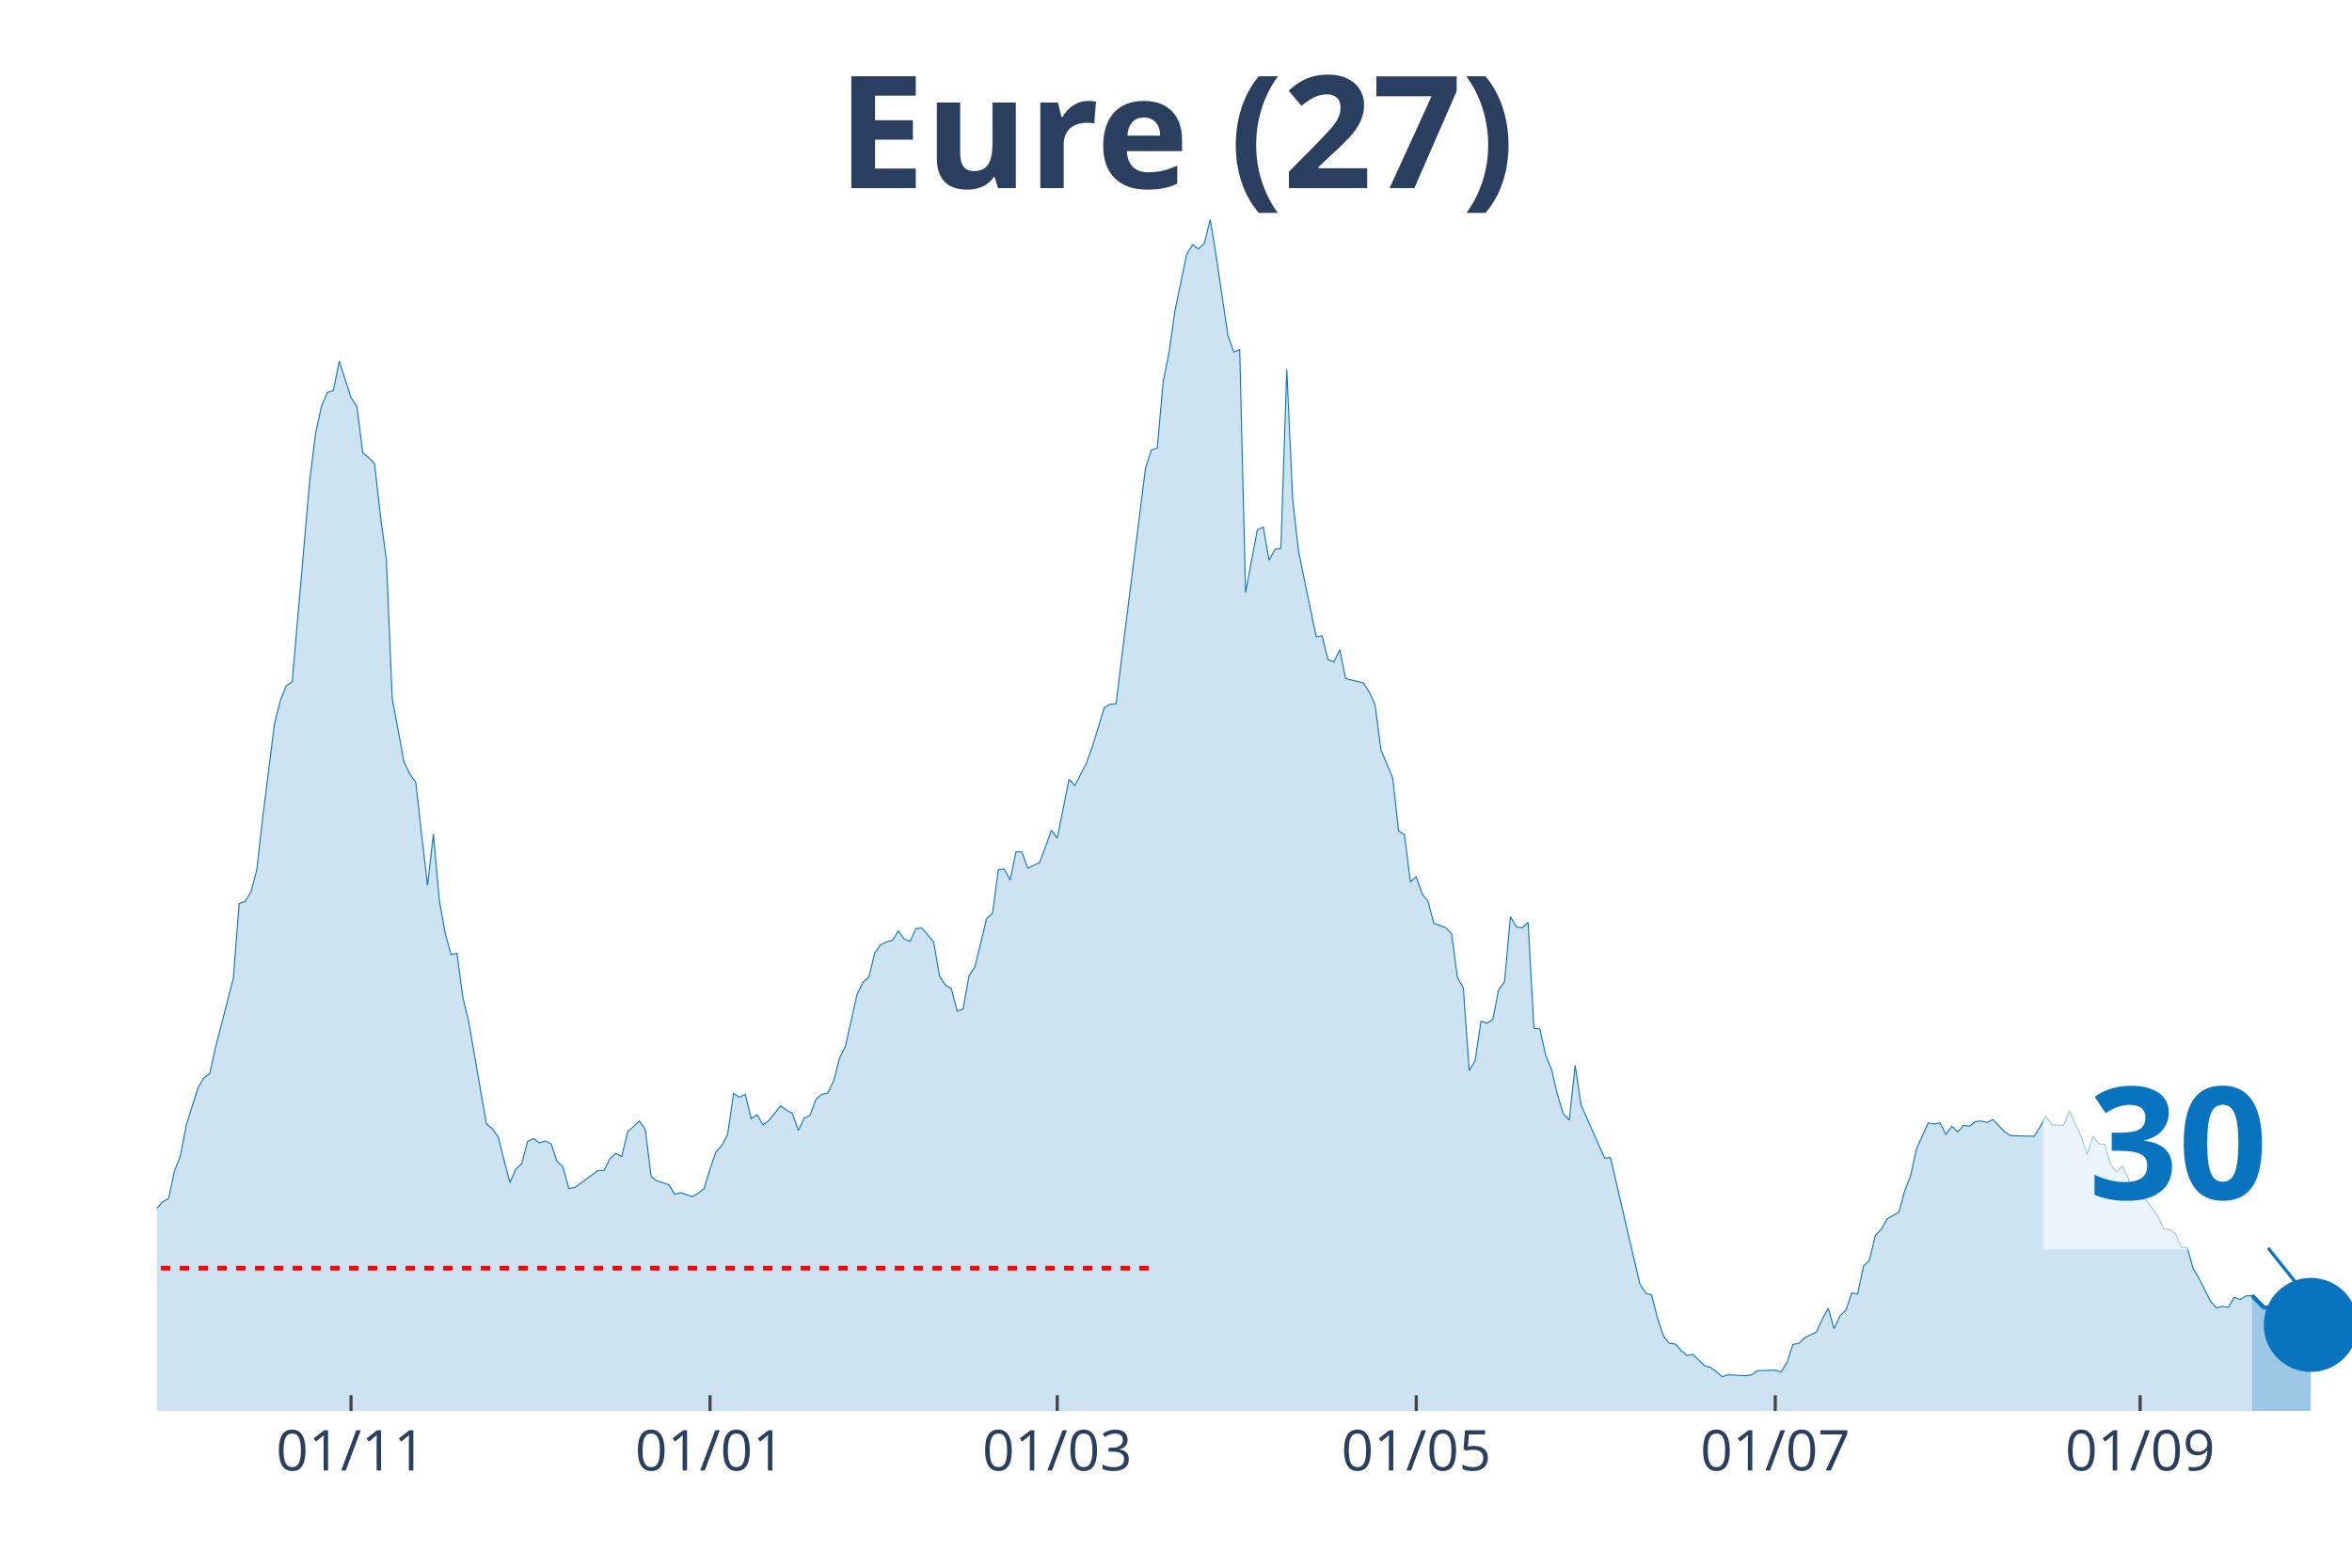
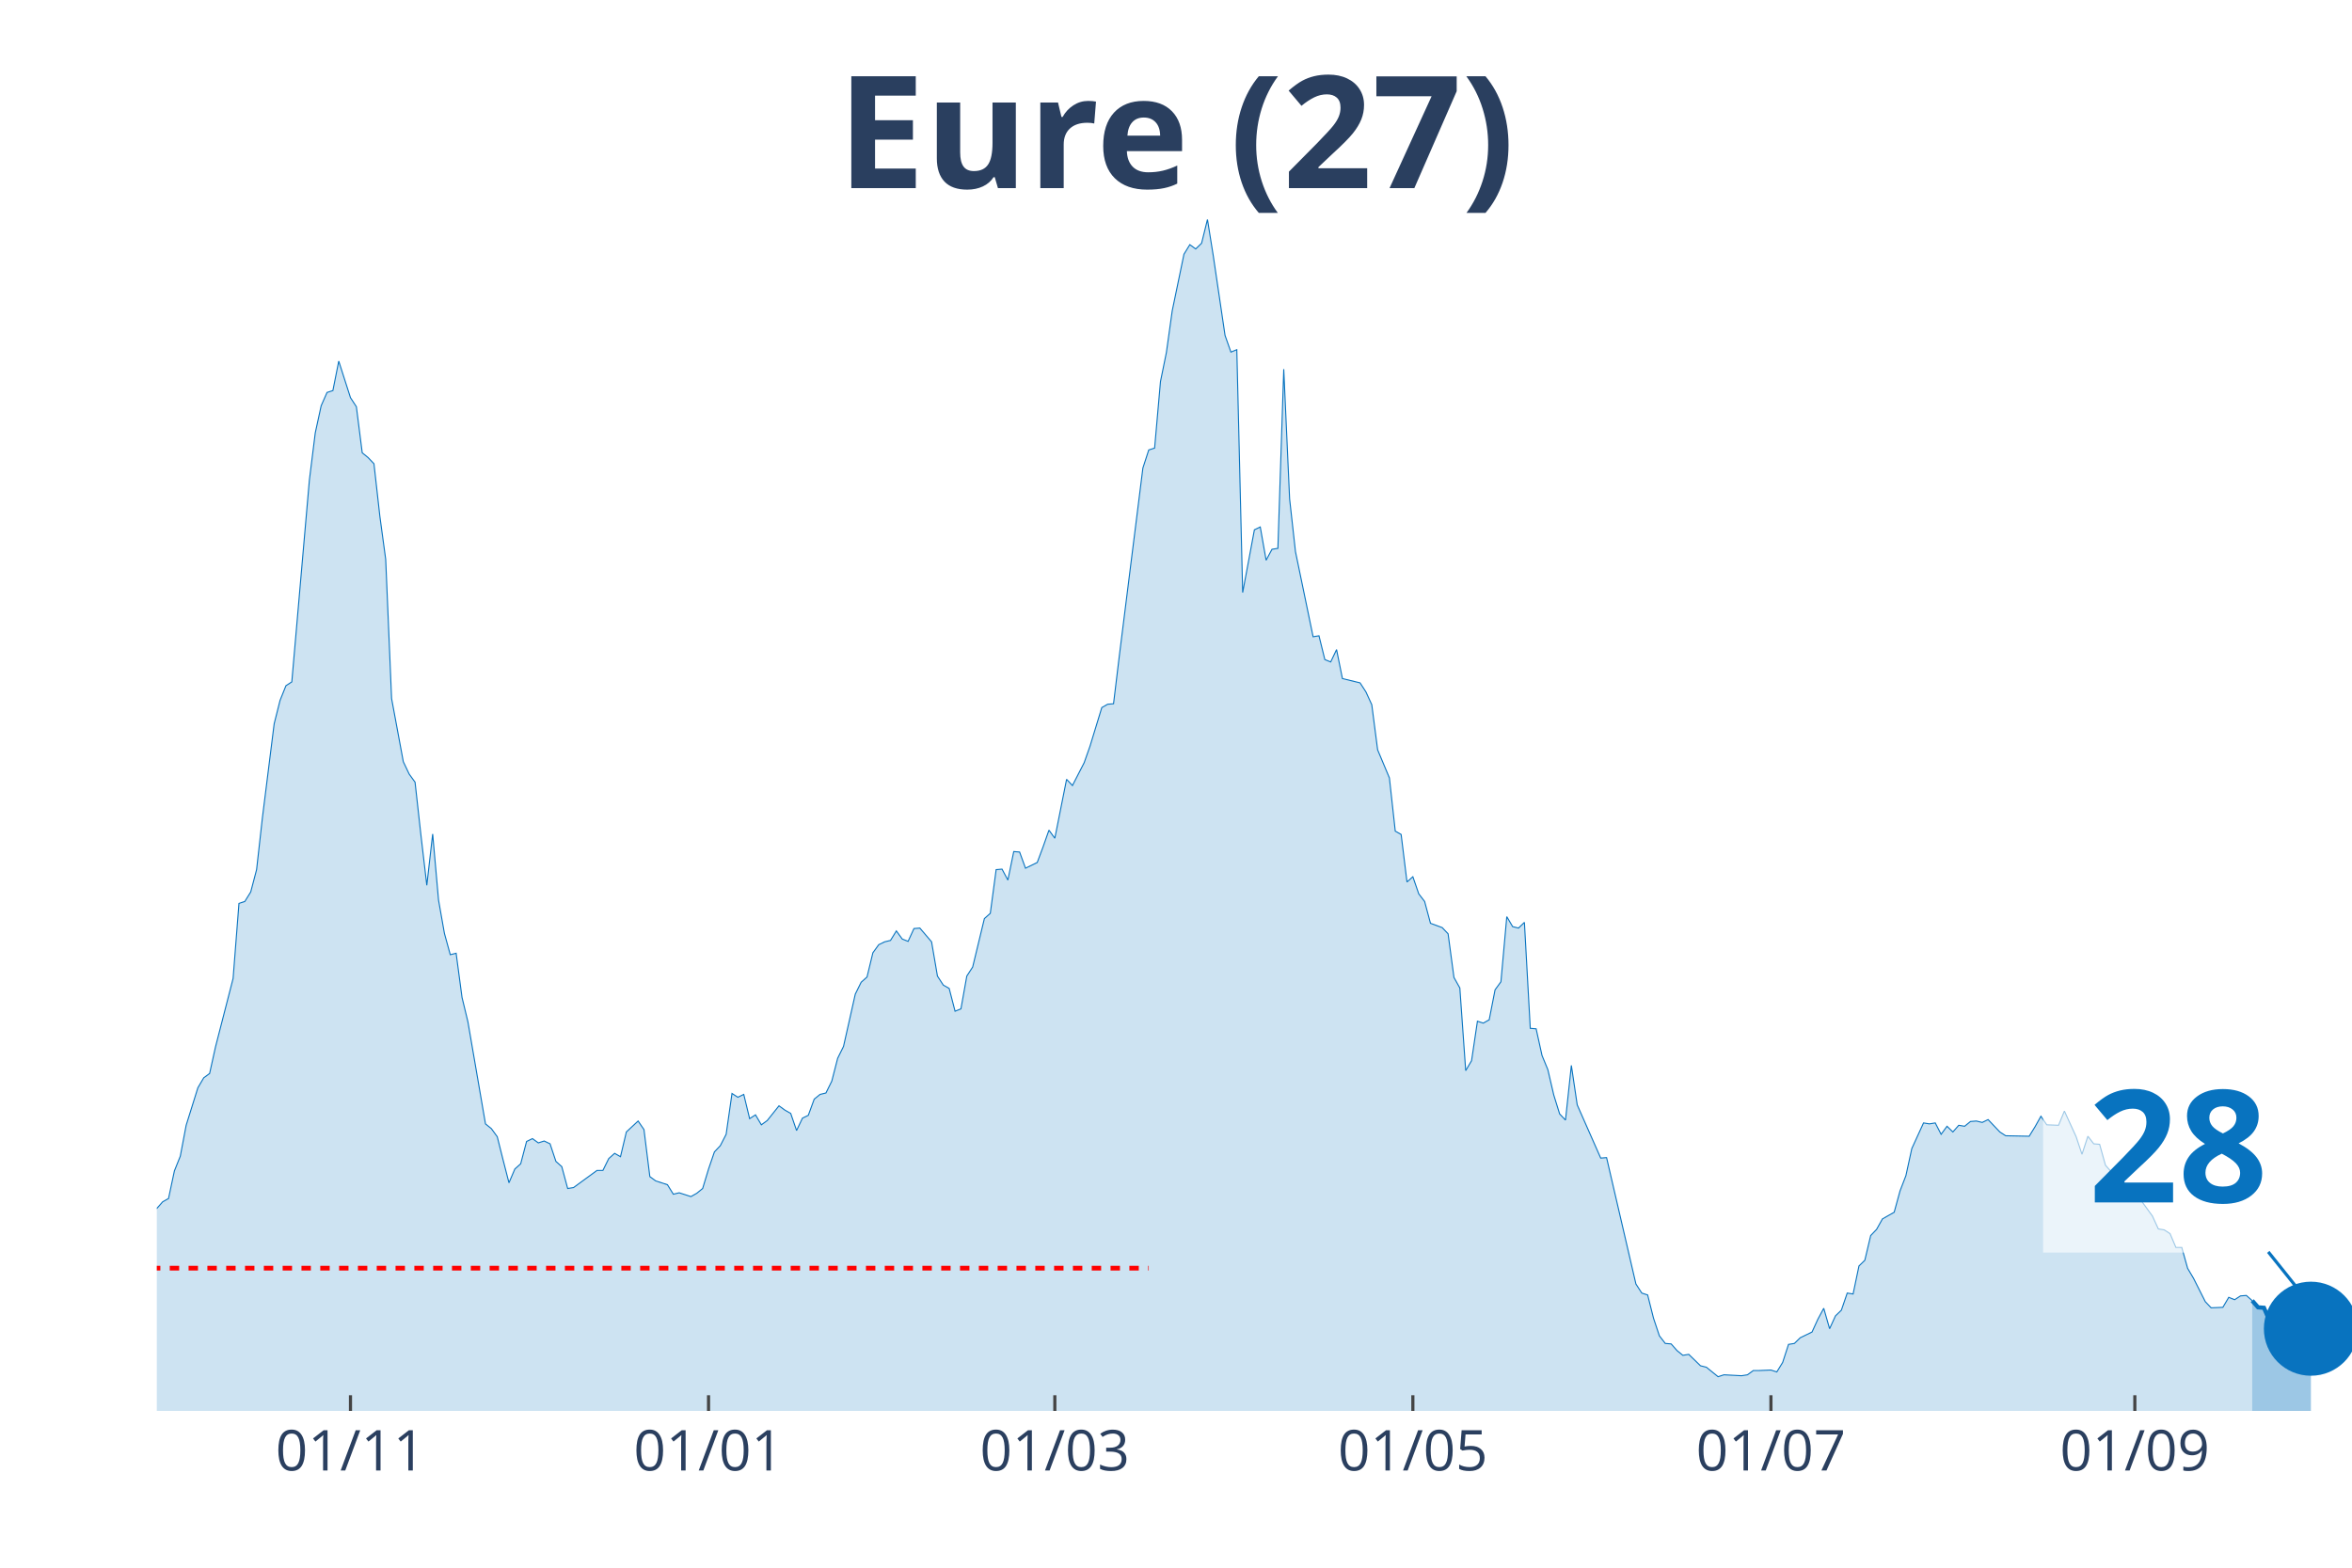
<svg xmlns="http://www.w3.org/2000/svg" class="main-svg" width="1125" height="750" style="" viewBox="0 0 750 500">
  <rect x="0" y="0" width="750" height="500" style="fill: rgb(0, 0, 0); fill-opacity: 0;" />
-   <defs id="defs-7f214a">
+   <defs id="defs-a8a254">
    <g class="clips">
-       <clipPath id="clip7f214axyplot" class="plotclip">
+       <clipPath id="clipa8a254xyplot" class="plotclip">
        <rect width="700" height="380" />
      </clipPath>
-       <clipPath class="axesclip" id="clip7f214ax">
+       <clipPath class="axesclip" id="clipa8a254x">
        <rect x="50" y="0" width="700" height="500" />
      </clipPath>
-       <clipPath class="axesclip" id="clip7f214ay">
+       <clipPath class="axesclip" id="clipa8a254y">
        <rect x="0" y="70" width="750" height="380" />
      </clipPath>
-       <clipPath class="axesclip" id="clip7f214axy">
+       <clipPath class="axesclip" id="clipa8a254xy">
        <rect x="50" y="70" width="700" height="380" />
      </clipPath>
    </g>
    <g class="gradients" />
  </defs>
  <g class="bglayer">
    <rect class="bg" x="50" y="70" width="700" height="380" style="fill: rgb(0, 0, 0); fill-opacity: 0; stroke-width: 0;" />
  </g>
  <g class="layer-below">
    <g class="imagelayer" />
    <g class="shapelayer" />
  </g>
  <g class="cartesianlayer">
    <g class="subplot xy">
      <g class="layer-subplot">
        <g class="shapelayer" />
        <g class="imagelayer" />
      </g>
      <g class="gridlayer">
        <g class="x">
-           <path class="xgrid crisp" transform="translate(111.93,0)" d="M0,70v380" style="stroke: rgb(255, 255, 255); stroke-opacity: 1; stroke-width: 1px;" />
-           <path class="xgrid crisp" transform="translate(226.41,0)" d="M0,70v380" style="stroke: rgb(255, 255, 255); stroke-opacity: 1; stroke-width: 1px;" />
-           <path class="xgrid crisp" transform="translate(337.13,0)" d="M0,70v380" style="stroke: rgb(255, 255, 255); stroke-opacity: 1; stroke-width: 1px;" />
-           <path class="xgrid crisp" transform="translate(451.61,0)" d="M0,70v380" style="stroke: rgb(255, 255, 255); stroke-opacity: 1; stroke-width: 1px;" />
-           <path class="xgrid crisp" transform="translate(566.09,0)" d="M0,70v380" style="stroke: rgb(255, 255, 255); stroke-opacity: 1; stroke-width: 1px;" />
-           <path class="xgrid crisp" transform="translate(682.44,0)" d="M0,70v380" style="stroke: rgb(255, 255, 255); stroke-opacity: 1; stroke-width: 1px;" />
+           <path class="xgrid crisp" transform="translate(111.76,0)" d="M0,70v380" style="stroke: rgb(255, 255, 255); stroke-opacity: 1; stroke-width: 1px;" />
+           <path class="xgrid crisp" transform="translate(225.94,0)" d="M0,70v380" style="stroke: rgb(255, 255, 255); stroke-opacity: 1; stroke-width: 1px;" />
+           <path class="xgrid crisp" transform="translate(336.36,0)" d="M0,70v380" style="stroke: rgb(255, 255, 255); stroke-opacity: 1; stroke-width: 1px;" />
+           <path class="xgrid crisp" transform="translate(450.53,0)" d="M0,70v380" style="stroke: rgb(255, 255, 255); stroke-opacity: 1; stroke-width: 1px;" />
+           <path class="xgrid crisp" transform="translate(564.71,0)" d="M0,70v380" style="stroke: rgb(255, 255, 255); stroke-opacity: 1; stroke-width: 1px;" />
+           <path class="xgrid crisp" transform="translate(680.75,0)" d="M0,70v380" style="stroke: rgb(255, 255, 255); stroke-opacity: 1; stroke-width: 1px;" />
        </g>
        <g class="y" />
      </g>
      <g class="zerolinelayer" />
      <path class="xlines-below" />
      <path class="ylines-below" />
      <g class="overlines-below" />
      <g class="xaxislayer-below" />
      <g class="yaxislayer-below" />
      <g class="overaxes-below" />
-       <g class="plot" transform="translate(50, 70)" clip-path="url('#clip7f214axyplot')">
+       <g class="plot" transform="translate(50, 70)" clip-path="url('#clipa8a254xyplot')">
        <g class="scatterlayer mlayer">
-           <g class="trace scatter trace6a3b35" style="stroke-miterlimit: 2;">
+           <g class="trace scatter trace14b97a" style="stroke-miterlimit: 2;">
            <g class="fills">
              <g>
-                 <path class="js-fill" d="M668.1,380L-255.23,380L-255.23,375.76L-243.97,376.67L-242.09,377.12L-170.78,378.18L-168.9,378.18L-137,378.64L-135.12,378.48L-127.61,378.79L-125.74,378.48L-88.2,370.91L-86.33,370L-82.57,366.51L-80.7,365.9L-76.94,366.96L-75.07,367.12L-67.56,360.6L-65.68,356.35L-61.93,353.17L-60.05,347.71L-56.3,345.9L-54.42,346.5L-52.55,343.17L-50.67,343.32L-46.92,342.71L-45.04,338.62L-41.29,327.86L-39.41,328.77L-37.53,325.43L-35.66,326.04L-33.78,318.01L-31.9,314.82L-30.03,313L-28.15,313.46L-26.27,311.64L-24.4,311.34L-22.52,311.64L-20.64,313.16L-18.77,305.73L-16.89,304.21L-13.14,299.06L-11.26,302.09L-9.38,302.54L-7.51,305.58L-5.63,314.06L-3.75,316.79L0,315.43L1.88,313.31L3.75,312.25L5.63,303.45L7.51,298.76L9.38,288.9L13.14,276.93L15.01,273.75L16.89,272.38L18.77,263.89L24.4,242.07L26.27,218.12L28.15,217.51L30.03,214.48L31.9,207.36L33.78,190.68L37.53,160.82L39.41,153.39L41.29,148.7L43.16,147.48L48.79,83.06L50.67,68.06L52.55,59.42L54.42,55.17L56.3,54.57L58.18,45.17L61.93,56.84L63.81,59.72L65.68,74.42L67.56,75.94L69.44,77.91L71.31,94.58L73.19,108.38L75.07,152.79L78.82,172.95L80.7,176.89L82.57,179.47L84.45,196.29L86.33,212.36L88.2,195.99L90.08,217.06L91.96,227.67L93.83,234.49L95.71,234.03L97.59,248.13L99.46,255.86L105.09,288.45L106.97,289.96L108.85,292.54L110.72,299.97L112.6,307.24L114.48,302.85L116.35,301.18L118.23,294.06L120.11,293.15L121.98,294.51L123.86,293.91L125.74,294.81L127.61,300.42L129.49,302.09L131.37,309.06L133.24,308.76L140.75,303.3L142.63,303.3L144.5,299.51L146.38,297.85L148.26,298.91L150.13,291.03L153.89,287.54L155.76,290.27L157.64,305.27L159.52,306.64L163.27,307.85L165.15,310.88L167.02,310.43L168.9,311.03L170.78,311.64L172.65,310.58L174.53,309.06L176.41,302.85L178.28,297.39L180.16,295.42L182.04,291.78L183.91,278.75L185.79,279.96L187.67,279.05L189.54,286.78L191.42,285.57L193.3,288.75L195.17,287.39L198.93,282.69L200.8,284.05L202.68,285.11L204.56,290.57L206.43,286.63L208.31,285.72L210.19,280.57L212.06,279.05L213.94,278.6L215.82,274.81L217.69,267.53L219.57,263.74L223.32,247.07L225.2,243.28L227.08,241.61L228.95,233.88L230.83,231.3L232.71,230.39L234.58,229.94L236.46,226.91L238.34,229.49L240.21,230.24L242.09,226.15L243.97,226L247.72,230.39L249.6,241.31L251.47,244.19L253.35,245.25L255.23,252.52L257.1,251.77L258.98,241.31L260.86,238.43L264.61,222.97L266.49,221.3L268.36,207.36L270.24,207.2L272.12,210.69L273.99,201.6L275.87,201.75L277.75,206.9L281.5,205.08L283.38,200.08L285.25,194.77L287.13,197.35L290.88,178.56L292.76,180.53L296.51,173.25L298.39,167.95L302.14,155.67L304.02,154.61L305.9,154.46L307.77,138.99L315.28,79.27L317.16,73.51L319.03,72.91L320.91,51.69L322.79,42.44L324.66,29.1L328.42,11.07L330.29,8.03L332.17,9.4L334.05,7.58L335.92,0L337.8,11.67L341.55,36.98L343.43,42.29L345.31,41.53L347.18,118.99L350.94,98.98L352.82,98.07L354.69,108.68L356.57,105.19L358.45,104.89L360.32,47.75L362.2,89.13L364.08,105.95L369.71,133.08L371.58,132.78L373.46,140.36L375.34,141.12L377.21,137.18L379.09,146.42L384.72,147.79L386.6,150.67L388.47,154.76L390.35,169.16L394.1,178.1L395.98,195.08L397.86,196.14L399.73,211.3L401.61,209.63L403.49,215.09L405.36,217.51L407.24,224.48L410.99,225.85L412.87,227.82L414.75,241.76L416.62,245.1L418.5,271.47L420.38,268.29L422.25,255.71L424.13,256.31L426.01,255.25L427.88,245.7L429.76,243.13L431.64,222.36L433.51,225.54L435.39,226L437.27,224.18L439.14,257.98L441.02,258.13L442.9,266.62L444.77,271.17L446.65,279.2L448.53,285.27L450.4,287.24L452.28,269.8L454.16,282.39L461.66,299.36L463.54,299.21L472.92,339.53L474.8,342.41L476.68,343.02L478.55,350.44L480.43,356.05L482.31,358.48L484.18,358.63L486.06,360.75L487.94,362.27L489.81,361.96L493.57,365.6L495.44,366.06L499.2,369.09L501.07,368.48L506.7,368.78L508.58,368.48L510.46,367.12L512.33,367.12L516.09,366.96L517.96,367.57L519.84,364.54L521.72,358.78L523.59,358.48L525.47,356.66L529.22,354.84L531.1,350.75L532.98,347.26L534.85,353.78L536.73,349.68L538.61,347.87L540.48,342.41L542.36,342.71L544.24,333.77L546.11,331.95L547.99,324.07L549.87,322.1L551.74,318.76L553.62,317.7L555.5,316.64L557.37,309.82L559.25,304.97L561.13,296.33L564.88,288.15L566.76,288.45L568.63,288.15L570.51,291.78L572.39,289.21L574.26,291.03L576.14,288.9L578.02,289.21L579.89,287.69L581.77,287.54L583.65,287.99L585.52,287.08L589.28,291.03L591.15,292.24L598.66,292.39L600.54,289.36L602.41,286.02L604.29,288.75L608.04,288.9L609.92,284.36L613.67,292.54L615.55,298.15L617.43,292.39L619.3,294.81L621.18,294.97L623.06,301.64L624.93,303.76L626.81,301.94L628.69,305.88L630.56,312.09L634.32,312.7L636.19,315.28L638.07,317.85L639.95,321.95L641.82,322.25L643.7,323.46L645.58,327.86L647.45,327.86L649.33,334.53L651.21,337.71L654.96,345.14L656.84,347.11L658.71,346.65L660.59,346.96L662.47,343.77L664.34,344.53L666.22,343.32L668.1,343.17" style="fill: rgb(8, 115, 191); fill-opacity: 0.2; stroke-width: 0;" />
+                 <path class="js-fill" d="M668.18,380L-254.55,380L-254.55,375.76L-243.32,376.67L-241.44,377.12L-170.32,378.18L-168.45,378.18L-136.63,378.64L-134.76,378.48L-127.27,378.79L-125.4,378.48L-87.97,370.91L-86.1,370L-82.35,366.51L-80.48,365.9L-76.74,366.96L-74.87,367.12L-67.38,360.6L-65.51,356.35L-61.76,353.17L-59.89,347.71L-56.15,345.9L-54.28,346.5L-52.41,343.17L-50.53,343.32L-46.79,342.71L-44.92,338.62L-41.18,327.86L-39.3,328.77L-37.43,325.43L-35.56,326.04L-33.69,318.01L-31.82,314.82L-29.95,313L-28.07,313.46L-26.2,311.64L-24.33,311.34L-22.46,311.64L-20.59,313.16L-18.72,305.73L-16.84,304.21L-13.1,299.06L-11.23,302.09L-9.36,302.54L-7.49,305.58L-5.61,314.06L-3.74,316.79L0,315.43L1.87,313.31L3.74,312.25L5.61,303.45L7.49,298.76L9.36,288.9L13.1,276.93L14.97,273.75L16.84,272.38L18.72,263.89L24.33,242.07L26.2,218.12L28.07,217.51L29.95,214.48L31.82,207.36L33.69,190.68L37.43,160.82L39.3,153.39L41.18,148.7L43.05,147.48L48.66,83.06L50.53,68.06L52.41,59.42L54.28,55.17L56.15,54.57L58.02,45.17L61.76,56.84L63.64,59.72L65.51,74.42L67.38,75.94L69.25,77.91L71.12,94.58L72.99,108.38L74.87,152.79L78.61,172.95L80.48,176.89L82.35,179.47L84.22,196.29L86.1,212.36L87.97,195.99L89.84,217.06L91.71,227.67L93.58,234.49L95.45,234.03L97.33,248.13L99.2,255.86L104.81,288.45L106.68,289.96L108.56,292.54L110.43,299.97L112.3,307.24L114.17,302.85L116.04,301.18L117.91,294.06L119.79,293.15L121.66,294.51L123.53,293.91L125.4,294.81L127.27,300.42L129.14,302.09L131.02,309.06L132.89,308.76L140.37,303.3L142.25,303.3L144.12,299.51L145.99,297.85L147.86,298.91L149.73,291.03L153.48,287.54L155.35,290.27L157.22,305.27L159.09,306.64L162.83,307.85L164.71,310.88L166.58,310.43L168.45,311.03L170.32,311.64L172.19,310.58L174.06,309.06L175.94,302.85L177.81,297.39L179.68,295.42L181.55,291.78L183.42,278.75L185.29,279.96L187.17,279.05L189.04,286.78L190.91,285.57L192.78,288.75L194.65,287.39L198.4,282.69L200.27,284.05L202.14,285.11L204.01,290.57L205.88,286.63L207.75,285.72L209.63,280.57L211.5,279.05L213.37,278.6L215.24,274.81L217.11,267.53L218.98,263.74L222.73,247.07L224.6,243.28L226.47,241.61L228.34,233.88L230.21,231.3L232.09,230.39L233.96,229.94L235.83,226.91L237.7,229.49L239.57,230.24L241.44,226.15L243.32,226L247.06,230.39L248.93,241.31L250.8,244.19L252.67,245.25L254.55,252.52L256.42,251.77L258.29,241.31L260.16,238.43L263.9,222.97L265.78,221.3L267.65,207.36L269.52,207.2L271.39,210.69L273.26,201.6L275.13,201.75L277.01,206.9L280.75,205.08L282.62,200.08L284.49,194.77L286.36,197.35L290.11,178.56L291.98,180.53L295.72,173.25L297.59,167.95L301.34,155.67L303.21,154.61L305.08,154.46L306.95,138.99L314.44,79.27L316.31,73.51L318.18,72.91L320.05,51.69L321.93,42.44L323.8,29.1L327.54,11.07L329.41,8.03L331.28,9.4L333.16,7.58L335.03,0L336.9,11.67L340.64,36.98L342.51,42.29L344.39,41.53L346.26,118.99L350,98.98L351.87,98.07L353.74,108.68L355.61,105.19L357.49,104.89L359.36,47.75L361.23,89.13L363.1,105.95L368.72,133.08L370.59,132.78L372.46,140.36L374.33,141.12L376.2,137.18L378.07,146.42L383.69,147.79L385.56,150.67L387.43,154.76L389.3,169.16L393.05,178.1L394.92,195.08L396.79,196.14L398.66,211.3L400.53,209.63L402.41,215.09L404.28,217.51L406.15,224.48L409.89,225.85L411.76,227.82L413.64,241.76L415.51,245.1L417.38,271.47L419.25,268.29L421.12,255.71L422.99,256.31L424.87,255.25L426.74,245.7L428.61,243.13L430.48,222.36L432.35,225.54L434.22,226L436.1,224.18L437.97,257.98L439.84,258.13L441.71,266.62L443.58,271.17L445.45,279.2L447.33,285.27L449.2,287.24L451.07,269.8L452.94,282.39L460.43,299.36L462.3,299.21L471.66,339.53L473.53,342.41L475.4,343.02L477.27,350.44L479.14,356.05L481.02,358.48L482.89,358.63L484.76,360.75L486.63,362.27L488.5,361.96L492.25,365.6L494.12,366.06L497.86,369.09L499.73,368.48L505.35,368.78L507.22,368.48L509.09,367.12L510.96,367.12L514.71,366.96L516.58,367.57L518.45,364.54L520.32,358.78L522.19,358.48L524.06,356.66L527.81,354.84L529.68,350.75L531.55,347.26L533.42,353.78L535.29,349.68L537.17,347.87L539.04,342.41L540.91,342.71L542.78,333.77L544.65,331.95L546.52,324.07L548.4,322.1L550.27,318.76L552.14,317.7L554.01,316.64L555.88,309.82L557.75,304.97L559.63,296.33L563.37,288.15L565.24,288.45L567.11,288.15L568.98,291.78L570.86,289.21L572.73,291.03L574.6,288.9L576.47,289.21L578.34,287.69L580.21,287.54L582.09,287.99L583.96,287.08L587.7,291.03L589.57,292.24L597.06,292.39L598.93,289.36L600.8,286.02L602.67,288.75L606.42,288.9L608.29,284.36L612.03,292.54L613.9,298.15L615.78,292.39L617.65,294.81L619.52,294.97L621.39,301.64L623.26,303.76L625.13,301.94L627.01,305.88L628.88,312.09L632.62,312.7L634.49,315.28L636.36,317.85L638.24,321.95L640.11,322.25L641.98,323.46L643.85,327.86L645.72,327.86L647.59,334.53L649.47,337.71L653.21,345.14L655.08,347.11L658.82,346.96L660.7,343.77L662.57,344.53L664.44,343.32L666.31,343.17L668.18,344.83" style="fill: rgb(8, 115, 191); fill-opacity: 0.2; stroke-width: 0;" />
              </g>
            </g>
            <g class="errorbars" />
            <g class="lines">
-               <path class="js-line" d="M-255.23,375.76L-243.97,376.67L-242.09,377.12L-170.78,378.18L-168.9,378.18L-137,378.64L-135.12,378.48L-127.61,378.79L-125.74,378.48L-88.2,370.91L-86.33,370L-82.57,366.51L-80.7,365.9L-76.94,366.96L-75.07,367.12L-67.56,360.6L-65.68,356.35L-61.93,353.17L-60.05,347.71L-56.3,345.9L-54.42,346.5L-52.55,343.17L-50.67,343.32L-46.92,342.71L-45.04,338.62L-41.29,327.86L-39.41,328.77L-37.53,325.43L-35.66,326.04L-33.78,318.01L-31.9,314.82L-30.03,313L-28.15,313.46L-26.27,311.64L-24.4,311.34L-22.52,311.64L-20.64,313.16L-18.77,305.73L-16.89,304.21L-13.14,299.06L-11.26,302.09L-9.38,302.54L-7.51,305.58L-5.63,314.06L-3.75,316.79L0,315.43L1.88,313.31L3.75,312.25L5.63,303.45L7.51,298.76L9.38,288.9L13.14,276.93L15.01,273.75L16.89,272.38L18.77,263.89L24.4,242.07L26.27,218.12L28.15,217.51L30.03,214.48L31.9,207.36L33.78,190.68L37.53,160.82L39.41,153.39L41.29,148.7L43.16,147.48L48.79,83.06L50.67,68.06L52.55,59.42L54.42,55.17L56.3,54.57L58.18,45.17L61.93,56.84L63.81,59.72L65.68,74.42L67.56,75.94L69.44,77.91L71.31,94.58L73.19,108.38L75.07,152.79L78.82,172.95L80.7,176.89L82.57,179.47L84.45,196.29L86.33,212.36L88.2,195.99L90.08,217.06L91.96,227.67L93.83,234.49L95.71,234.03L97.59,248.13L99.46,255.86L105.09,288.45L106.97,289.96L108.85,292.54L110.72,299.97L112.6,307.24L114.48,302.85L116.35,301.18L118.23,294.06L120.11,293.15L121.98,294.51L123.86,293.91L125.74,294.81L127.61,300.42L129.49,302.09L131.37,309.06L133.24,308.76L140.75,303.3L142.63,303.3L144.5,299.51L146.38,297.85L148.26,298.91L150.13,291.03L153.89,287.54L155.76,290.27L157.64,305.27L159.52,306.64L163.27,307.85L165.15,310.88L167.02,310.43L168.9,311.03L170.78,311.64L172.65,310.58L174.53,309.06L176.41,302.85L178.28,297.39L180.16,295.42L182.04,291.78L183.91,278.75L185.79,279.96L187.67,279.05L189.54,286.78L191.42,285.57L193.3,288.75L195.17,287.39L198.93,282.69L200.8,284.05L202.68,285.11L204.56,290.57L206.43,286.63L208.31,285.72L210.19,280.57L212.06,279.05L213.94,278.6L215.82,274.81L217.69,267.53L219.57,263.74L223.32,247.07L225.2,243.28L227.08,241.61L228.95,233.88L230.83,231.3L232.71,230.39L234.58,229.94L236.46,226.91L238.34,229.49L240.21,230.24L242.09,226.15L243.97,226L247.72,230.39L249.6,241.31L251.47,244.19L253.35,245.25L255.23,252.52L257.1,251.77L258.98,241.31L260.86,238.43L264.61,222.97L266.49,221.3L268.36,207.36L270.24,207.2L272.12,210.69L273.99,201.6L275.87,201.75L277.75,206.9L281.5,205.08L283.38,200.08L285.25,194.77L287.13,197.35L290.88,178.56L292.76,180.53L296.51,173.25L298.39,167.95L302.14,155.67L304.02,154.61L305.9,154.46L307.77,138.99L315.28,79.27L317.16,73.51L319.03,72.91L320.91,51.69L322.79,42.44L324.66,29.1L328.42,11.07L330.29,8.03L332.17,9.4L334.05,7.58L335.92,0L337.8,11.67L341.55,36.98L343.43,42.29L345.31,41.53L347.18,118.99L350.94,98.98L352.82,98.07L354.69,108.68L356.57,105.19L358.45,104.89L360.32,47.75L362.2,89.13L364.08,105.95L369.71,133.08L371.58,132.78L373.46,140.36L375.34,141.12L377.21,137.18L379.09,146.42L384.72,147.79L386.6,150.67L388.47,154.76L390.35,169.16L394.1,178.1L395.98,195.08L397.86,196.14L399.73,211.3L401.61,209.63L403.49,215.09L405.36,217.51L407.24,224.48L410.99,225.85L412.87,227.82L414.75,241.76L416.62,245.1L418.5,271.47L420.38,268.29L422.25,255.71L424.13,256.31L426.01,255.25L427.88,245.7L429.76,243.13L431.64,222.36L433.51,225.54L435.39,226L437.27,224.18L439.14,257.98L441.02,258.13L442.9,266.62L444.77,271.17L446.65,279.2L448.53,285.27L450.4,287.24L452.28,269.8L454.16,282.39L461.66,299.36L463.54,299.21L472.92,339.53L474.8,342.41L476.68,343.02L478.55,350.44L480.43,356.05L482.31,358.48L484.18,358.63L486.06,360.75L487.94,362.27L489.81,361.96L493.57,365.6L495.44,366.06L499.2,369.09L501.07,368.48L506.7,368.78L508.58,368.48L510.46,367.12L512.33,367.12L516.09,366.96L517.96,367.57L519.84,364.54L521.72,358.78L523.59,358.48L525.47,356.66L529.22,354.84L531.1,350.75L532.98,347.26L534.85,353.78L536.73,349.68L538.61,347.87L540.48,342.41L542.36,342.71L544.24,333.77L546.11,331.95L547.99,324.07L549.87,322.1L551.74,318.76L553.62,317.7L555.5,316.64L557.37,309.82L559.25,304.97L561.13,296.33L564.88,288.15L566.76,288.45L568.63,288.15L570.51,291.78L572.39,289.21L574.26,291.03L576.14,288.9L578.02,289.21L579.89,287.69L581.77,287.54L583.65,287.99L585.52,287.08L589.28,291.03L591.15,292.24L598.66,292.39L600.54,289.36L602.41,286.02L604.29,288.75L608.04,288.9L609.92,284.36L613.67,292.54L615.55,298.15L617.43,292.39L619.3,294.81L621.18,294.97L623.06,301.64L624.93,303.76L626.81,301.94L628.69,305.88L630.56,312.09L634.32,312.7L636.19,315.28L638.07,317.85L639.95,321.95L641.82,322.25L643.7,323.46L645.58,327.86L647.45,327.86L649.33,334.53L651.21,337.71L654.96,345.14L656.84,347.11L658.71,346.65L660.59,346.96L662.47,343.77L664.34,344.53L666.22,343.32L668.1,343.17" style="vector-effect: non-scaling-stroke; fill: none; stroke: rgb(8, 115, 191); stroke-opacity: 1; stroke-width: 0.5px; opacity: 1;" />
+               <path class="js-line" d="M-254.55,375.76L-243.32,376.67L-241.44,377.12L-170.32,378.18L-168.45,378.18L-136.63,378.64L-134.76,378.48L-127.27,378.79L-125.4,378.48L-87.97,370.91L-86.1,370L-82.35,366.51L-80.48,365.9L-76.74,366.96L-74.87,367.12L-67.38,360.6L-65.51,356.35L-61.76,353.17L-59.89,347.71L-56.15,345.9L-54.28,346.5L-52.41,343.17L-50.53,343.32L-46.79,342.71L-44.92,338.62L-41.18,327.86L-39.3,328.77L-37.43,325.43L-35.56,326.04L-33.69,318.01L-31.82,314.82L-29.95,313L-28.07,313.46L-26.2,311.64L-24.33,311.34L-22.46,311.64L-20.59,313.16L-18.72,305.73L-16.84,304.21L-13.1,299.06L-11.23,302.09L-9.36,302.54L-7.49,305.58L-5.61,314.06L-3.74,316.79L0,315.43L1.87,313.31L3.74,312.25L5.61,303.45L7.49,298.76L9.36,288.9L13.1,276.93L14.97,273.75L16.84,272.38L18.72,263.89L24.33,242.07L26.2,218.12L28.07,217.51L29.95,214.48L31.82,207.36L33.69,190.68L37.43,160.82L39.3,153.39L41.18,148.7L43.05,147.48L48.66,83.06L50.53,68.06L52.41,59.42L54.28,55.17L56.15,54.57L58.02,45.17L61.76,56.84L63.64,59.72L65.51,74.42L67.38,75.94L69.25,77.91L71.12,94.58L72.99,108.38L74.87,152.79L78.61,172.95L80.48,176.89L82.35,179.47L84.22,196.29L86.1,212.36L87.97,195.99L89.84,217.06L91.71,227.67L93.58,234.49L95.45,234.03L97.33,248.13L99.2,255.86L104.81,288.45L106.68,289.96L108.56,292.54L110.43,299.97L112.3,307.24L114.17,302.85L116.04,301.18L117.91,294.06L119.79,293.15L121.66,294.51L123.53,293.91L125.4,294.81L127.27,300.42L129.14,302.09L131.02,309.06L132.89,308.76L140.37,303.3L142.25,303.3L144.12,299.51L145.99,297.85L147.86,298.91L149.73,291.03L153.48,287.54L155.35,290.27L157.22,305.27L159.09,306.64L162.83,307.85L164.71,310.88L166.58,310.43L168.45,311.03L170.32,311.64L172.19,310.58L174.06,309.06L175.94,302.85L177.81,297.39L179.68,295.42L181.55,291.78L183.42,278.75L185.29,279.96L187.17,279.05L189.04,286.78L190.91,285.57L192.78,288.75L194.65,287.39L198.4,282.69L200.27,284.05L202.14,285.11L204.01,290.57L205.88,286.63L207.75,285.72L209.63,280.57L211.5,279.05L213.37,278.6L215.24,274.81L217.11,267.53L218.98,263.74L222.73,247.07L224.6,243.28L226.47,241.61L228.34,233.88L230.21,231.3L232.09,230.39L233.96,229.94L235.83,226.91L237.7,229.49L239.57,230.24L241.44,226.15L243.32,226L247.06,230.39L248.93,241.31L250.8,244.19L252.67,245.25L254.55,252.52L256.42,251.77L258.29,241.31L260.16,238.43L263.9,222.97L265.78,221.3L267.65,207.36L269.52,207.2L271.39,210.69L273.26,201.6L275.13,201.75L277.01,206.9L280.75,205.08L282.62,200.08L284.49,194.77L286.36,197.35L290.11,178.56L291.98,180.53L295.72,173.25L297.59,167.95L301.34,155.67L303.21,154.61L305.08,154.46L306.95,138.99L314.44,79.27L316.31,73.51L318.18,72.91L320.05,51.69L321.93,42.44L323.8,29.1L327.54,11.07L329.41,8.03L331.28,9.4L333.16,7.58L335.03,0L336.9,11.67L340.64,36.98L342.51,42.29L344.39,41.53L346.26,118.99L350,98.98L351.87,98.07L353.74,108.68L355.61,105.19L357.49,104.89L359.36,47.75L361.23,89.13L363.1,105.95L368.72,133.08L370.59,132.78L372.46,140.36L374.33,141.12L376.2,137.18L378.07,146.42L383.69,147.79L385.56,150.67L387.43,154.76L389.3,169.16L393.05,178.1L394.92,195.08L396.79,196.14L398.66,211.3L400.53,209.63L402.41,215.09L404.28,217.51L406.15,224.48L409.89,225.85L411.76,227.82L413.64,241.76L415.51,245.1L417.38,271.47L419.25,268.29L421.12,255.71L422.99,256.31L424.87,255.25L426.74,245.7L428.61,243.13L430.48,222.36L432.35,225.54L434.22,226L436.1,224.18L437.97,257.98L439.84,258.13L441.71,266.62L443.58,271.17L445.45,279.2L447.33,285.27L449.2,287.24L451.07,269.8L452.94,282.39L460.43,299.36L462.3,299.21L471.66,339.53L473.53,342.41L475.4,343.02L477.27,350.44L479.14,356.05L481.02,358.48L482.89,358.63L484.76,360.75L486.63,362.27L488.5,361.96L492.25,365.6L494.12,366.06L497.86,369.09L499.73,368.48L505.35,368.78L507.22,368.48L509.09,367.12L510.96,367.12L514.71,366.96L516.58,367.57L518.45,364.54L520.32,358.78L522.19,358.48L524.06,356.66L527.81,354.84L529.68,350.75L531.55,347.26L533.42,353.78L535.29,349.68L537.17,347.87L539.04,342.41L540.91,342.71L542.78,333.77L544.65,331.95L546.52,324.07L548.4,322.1L550.27,318.76L552.14,317.7L554.01,316.64L555.88,309.82L557.75,304.97L559.63,296.33L563.37,288.15L565.24,288.45L567.11,288.15L568.98,291.78L570.86,289.21L572.73,291.03L574.6,288.9L576.47,289.21L578.34,287.69L580.21,287.54L582.09,287.99L583.96,287.08L587.7,291.03L589.57,292.24L597.06,292.39L598.93,289.36L600.8,286.02L602.67,288.75L606.42,288.9L608.29,284.36L612.03,292.54L613.9,298.15L615.78,292.39L617.65,294.81L619.52,294.97L621.39,301.64L623.26,303.76L625.13,301.94L627.01,305.88L628.88,312.09L632.62,312.7L634.49,315.28L636.36,317.85L638.24,321.95L640.11,322.25L641.98,323.46L643.85,327.86L645.72,327.86L647.59,334.53L649.47,337.71L653.21,345.14L655.08,347.11L658.82,346.96L660.7,343.77L662.57,344.53L664.44,343.32L666.31,343.17L668.18,344.83" style="vector-effect: non-scaling-stroke; fill: none; stroke: rgb(8, 115, 191); stroke-opacity: 1; stroke-width: 0.5px; opacity: 1;" />
            </g>
            <g class="points" />
            <g class="text" />
          </g>
-           <g class="trace scatter trace757e9a" style="stroke-miterlimit: 2;">
+           <g class="trace scatter tracede4ac8" style="stroke-miterlimit: 2;">
            <g class="fills">
              <g>
-                 <path class="js-fill" d="M686.86,380L668.1,380L668.1,343.17L671.85,346.96L673.73,347.11L675.6,351.5L677.48,352.72L679.36,353.78L681.23,353.63L683.11,352.41L684.99,352.56L686.86,352.56" style="fill: rgb(8, 115, 191); fill-opacity: 0.4; stroke-width: 0;" />
+                 <path class="js-fill" d="M686.9,380L668.18,380L668.18,344.83L670.05,346.96L671.93,347.11L673.8,351.5L675.67,352.72L677.54,353.78L679.41,353.63L681.28,352.41L683.16,352.56L685.03,352.56L686.9,353.78" style="fill: rgb(8, 115, 191); fill-opacity: 0.4; stroke-width: 0;" />
              </g>
            </g>
            <g class="errorbars" />
            <g class="lines">
-               <path class="js-line" d="M668.1,343.17L671.85,346.96L673.73,347.11L675.6,351.5L677.48,352.72L679.36,353.78L681.23,353.63L683.11,352.41L684.99,352.56L686.86,352.56" style="vector-effect: non-scaling-stroke; fill: none; stroke: rgb(8, 115, 191); stroke-opacity: 1; stroke-width: 2px; opacity: 1;" />
+               <path class="js-line" d="M668.18,344.83L670.05,346.96L671.93,347.11L673.8,351.5L675.67,352.72L677.54,353.78L679.41,353.63L681.28,352.41L683.16,352.56L685.03,352.56L686.9,353.78" style="vector-effect: non-scaling-stroke; fill: none; stroke: rgb(8, 115, 191); stroke-opacity: 1; stroke-width: 2px; opacity: 1;" />
            </g>
            <g class="points" />
            <g class="text" />
          </g>
-           <g class="trace scatter trace2dcb74" style="stroke-miterlimit: 2; opacity: 1;">
+           <g class="trace scatter trace50b244" style="stroke-miterlimit: 2; opacity: 1;">
            <g class="fills" />
            <g class="errorbars" />
            <g class="lines" />
            <g class="points">
-               <path class="point" transform="translate(686.86,352.56)" d="M15,0A15,15 0 1,1 0,-15A15,15 0 0,1 15,0Z" style="opacity: 1; stroke-width: 0px; fill: rgb(8, 115, 191); fill-opacity: 1;" />
+               <path class="point" transform="translate(686.9,353.78)" d="M15,0A15,15 0 1,1 0,-15A15,15 0 0,1 15,0Z" style="opacity: 1; stroke-width: 0px; fill: rgb(8, 115, 191); fill-opacity: 1;" />
            </g>
            <g class="text" />
          </g>
        </g>
      </g>
      <g class="overplot" />
      <path class="xlines-above crisp" style="fill: none; stroke-width: 1px; stroke: rgb(0, 0, 0); stroke-opacity: 0;" d="" />
      <path class="ylines-above crisp" style="fill: none;" d="M0,0" />
      <g class="overlines-above" />
      <g class="xaxislayer-above">
-         <path class="xtick ticks crisp" d="M0,450v-5" transform="translate(111.93,0)" style="stroke: rgb(68, 68, 68); stroke-opacity: 1; stroke-width: 1px;" />
-         <path class="xtick ticks crisp" d="M0,450v-5" transform="translate(226.41,0)" style="stroke: rgb(68, 68, 68); stroke-opacity: 1; stroke-width: 1px;" />
-         <path class="xtick ticks crisp" d="M0,450v-5" transform="translate(337.13,0)" style="stroke: rgb(68, 68, 68); stroke-opacity: 1; stroke-width: 1px;" />
-         <path class="xtick ticks crisp" d="M0,450v-5" transform="translate(451.61,0)" style="stroke: rgb(68, 68, 68); stroke-opacity: 1; stroke-width: 1px;" />
-         <path class="xtick ticks crisp" d="M0,450v-5" transform="translate(566.09,0)" style="stroke: rgb(68, 68, 68); stroke-opacity: 1; stroke-width: 1px;" />
-         <path class="xtick ticks crisp" d="M0,450v-5" transform="translate(682.44,0)" style="stroke: rgb(68, 68, 68); stroke-opacity: 1; stroke-width: 1px;" />
+         <path class="xtick ticks crisp" d="M0,450v-5" transform="translate(111.76,0)" style="stroke: rgb(68, 68, 68); stroke-opacity: 1; stroke-width: 1px;" />
+         <path class="xtick ticks crisp" d="M0,450v-5" transform="translate(225.94,0)" style="stroke: rgb(68, 68, 68); stroke-opacity: 1; stroke-width: 1px;" />
+         <path class="xtick ticks crisp" d="M0,450v-5" transform="translate(336.36,0)" style="stroke: rgb(68, 68, 68); stroke-opacity: 1; stroke-width: 1px;" />
+         <path class="xtick ticks crisp" d="M0,450v-5" transform="translate(450.53,0)" style="stroke: rgb(68, 68, 68); stroke-opacity: 1; stroke-width: 1px;" />
+         <path class="xtick ticks crisp" d="M0,450v-5" transform="translate(564.71,0)" style="stroke: rgb(68, 68, 68); stroke-opacity: 1; stroke-width: 1px;" />
+         <path class="xtick ticks crisp" d="M0,450v-5" transform="translate(680.75,0)" style="stroke: rgb(68, 68, 68); stroke-opacity: 1; stroke-width: 1px;" />
        <g class="xtick">
-           <text text-anchor="middle" x="0" y="469" transform="translate(111.93,0)" style="font-family: 'Open Sans', verdana, arial, sans-serif; font-size: 18px; fill: rgb(42, 63, 95); fill-opacity: 1; white-space: pre;">01/11</text>
+           <text text-anchor="middle" x="0" y="469" transform="translate(111.76,0)" style="font-family: 'Open Sans', verdana, arial, sans-serif; font-size: 18px; fill: rgb(42, 63, 95); fill-opacity: 1; white-space: pre;">01/11</text>
        </g>
        <g class="xtick">
-           <text text-anchor="middle" x="0" y="469" transform="translate(226.41,0)" style="font-family: 'Open Sans', verdana, arial, sans-serif; font-size: 18px; fill: rgb(42, 63, 95); fill-opacity: 1; white-space: pre;">01/01</text>
+           <text text-anchor="middle" x="0" y="469" transform="translate(225.94,0)" style="font-family: 'Open Sans', verdana, arial, sans-serif; font-size: 18px; fill: rgb(42, 63, 95); fill-opacity: 1; white-space: pre;">01/01</text>
        </g>
        <g class="xtick">
-           <text text-anchor="middle" x="0" y="469" transform="translate(337.13,0)" style="font-family: 'Open Sans', verdana, arial, sans-serif; font-size: 18px; fill: rgb(42, 63, 95); fill-opacity: 1; white-space: pre;">01/03</text>
+           <text text-anchor="middle" x="0" y="469" transform="translate(336.36,0)" style="font-family: 'Open Sans', verdana, arial, sans-serif; font-size: 18px; fill: rgb(42, 63, 95); fill-opacity: 1; white-space: pre;">01/03</text>
        </g>
        <g class="xtick">
-           <text text-anchor="middle" x="0" y="469" transform="translate(451.61,0)" style="font-family: 'Open Sans', verdana, arial, sans-serif; font-size: 18px; fill: rgb(42, 63, 95); fill-opacity: 1; white-space: pre;">01/05</text>
+           <text text-anchor="middle" x="0" y="469" transform="translate(450.53,0)" style="font-family: 'Open Sans', verdana, arial, sans-serif; font-size: 18px; fill: rgb(42, 63, 95); fill-opacity: 1; white-space: pre;">01/05</text>
        </g>
        <g class="xtick">
-           <text text-anchor="middle" x="0" y="469" transform="translate(566.09,0)" style="font-family: 'Open Sans', verdana, arial, sans-serif; font-size: 18px; fill: rgb(42, 63, 95); fill-opacity: 1; white-space: pre;">01/07</text>
+           <text text-anchor="middle" x="0" y="469" transform="translate(564.71,0)" style="font-family: 'Open Sans', verdana, arial, sans-serif; font-size: 18px; fill: rgb(42, 63, 95); fill-opacity: 1; white-space: pre;">01/07</text>
        </g>
        <g class="xtick">
-           <text text-anchor="middle" x="0" y="469" transform="translate(682.44,0)" style="font-family: 'Open Sans', verdana, arial, sans-serif; font-size: 18px; fill: rgb(42, 63, 95); fill-opacity: 1; white-space: pre;">01/09</text>
+           <text text-anchor="middle" x="0" y="469" transform="translate(680.75,0)" style="font-family: 'Open Sans', verdana, arial, sans-serif; font-size: 18px; fill: rgb(42, 63, 95); fill-opacity: 1; white-space: pre;">01/09</text>
        </g>
      </g>
      <g class="yaxislayer-above" />
      <g class="overaxes-above" />
    </g>
  </g>
  <g class="polarlayer" />
  <g class="ternarylayer" />
  <g class="geolayer" />
  <g class="funnelarealayer" />
  <g class="pielayer" />
  <g class="treemaplayer" />
  <g class="sunburstlayer" />
  <g class="glimages" />
-   <defs id="topdefs-7f214a">
+   <defs id="topdefs-a8a254">
    <g class="clips" />
  </defs>
  <g class="layer-above">
    <g class="imagelayer" />
    <g class="shapelayer">
-       <path data-index="0" fill-rule="evenodd" d="M-1004.69,404.48L367.16,404.48" clip-path="url('#clip7f214axy')" style="opacity: 1; stroke: rgb(255, 0, 0); stroke-opacity: 1; fill: rgb(0, 0, 0); fill-opacity: 0; stroke-dasharray: 3px, 3px; stroke-width: 1.5px;" />
+       <path data-index="0" fill-rule="evenodd" d="M-1001.87,404.48L366.31,404.48" clip-path="url('#clipa8a254xy')" style="opacity: 1; stroke: rgb(255, 0, 0); stroke-opacity: 1; fill: rgb(0, 0, 0); fill-opacity: 0; stroke-dasharray: 3px, 3px; stroke-width: 1.5px;" />
    </g>
  </g>
  <g class="infolayer">
    <g class="g-gtitle">
      <text class="gtitle" x="375" y="25" text-anchor="middle" dy="0.7em" style="font-family: 'Open Sans', verdana, arial, sans-serif; font-size: 50px; fill: rgb(42, 63, 95); opacity: 1; font-weight: normal; white-space: pre;">
        <tspan style="font-weight:bold">Eure (27)</tspan>
      </text>
    </g>
    <g class="g-xtitle" />
    <g class="annotation" data-index="0" style="opacity: 1;">
-       <g class="annotation-text-g" transform="rotate(0,694.86,362.56)">
-         <g class="cursor-pointer" transform="translate(651, 327)">
+       <g class="annotation-text-g" transform="rotate(0,694.9,363.78)">
+         <g class="cursor-pointer" transform="translate(651, 328)">
          <rect class="bg" x="0.5" y="0.5" width="86" height="71" style="stroke-width: 1px; stroke: rgb(0, 0, 0); stroke-opacity: 0; fill: rgb(255, 255, 255); fill-opacity: 0.6;" />
          <text class="annotation-text" text-anchor="middle" x="43.531" y="55.5" style="font-family: 'Open Sans', verdana, arial, sans-serif; font-size: 50px; fill: rgb(8, 115, 191); fill-opacity: 1; white-space: pre;">
-             <tspan style="font-weight:bold">30 </tspan>
+             <tspan style="font-weight:bold">28 </tspan>
          </text>
        </g>
      </g>
      <g class="annotation-arrow-g" style="opacity: 1;">
-         <path d="M723.26,398.06L734.86,412.56" style="stroke-width: 1px; stroke: rgb(8, 115, 191); stroke-opacity: 1; stroke-dasharray: 0px, 0px, 18.569px, 18.569px;" />
+         <path d="M723.3,399.28L734.9,413.78" style="stroke-width: 1px; stroke: rgb(8, 115, 191); stroke-opacity: 1; stroke-dasharray: 0px, 0px, 18.569px, 18.569px;" />
      </g>
    </g>
  </g>
</svg>
